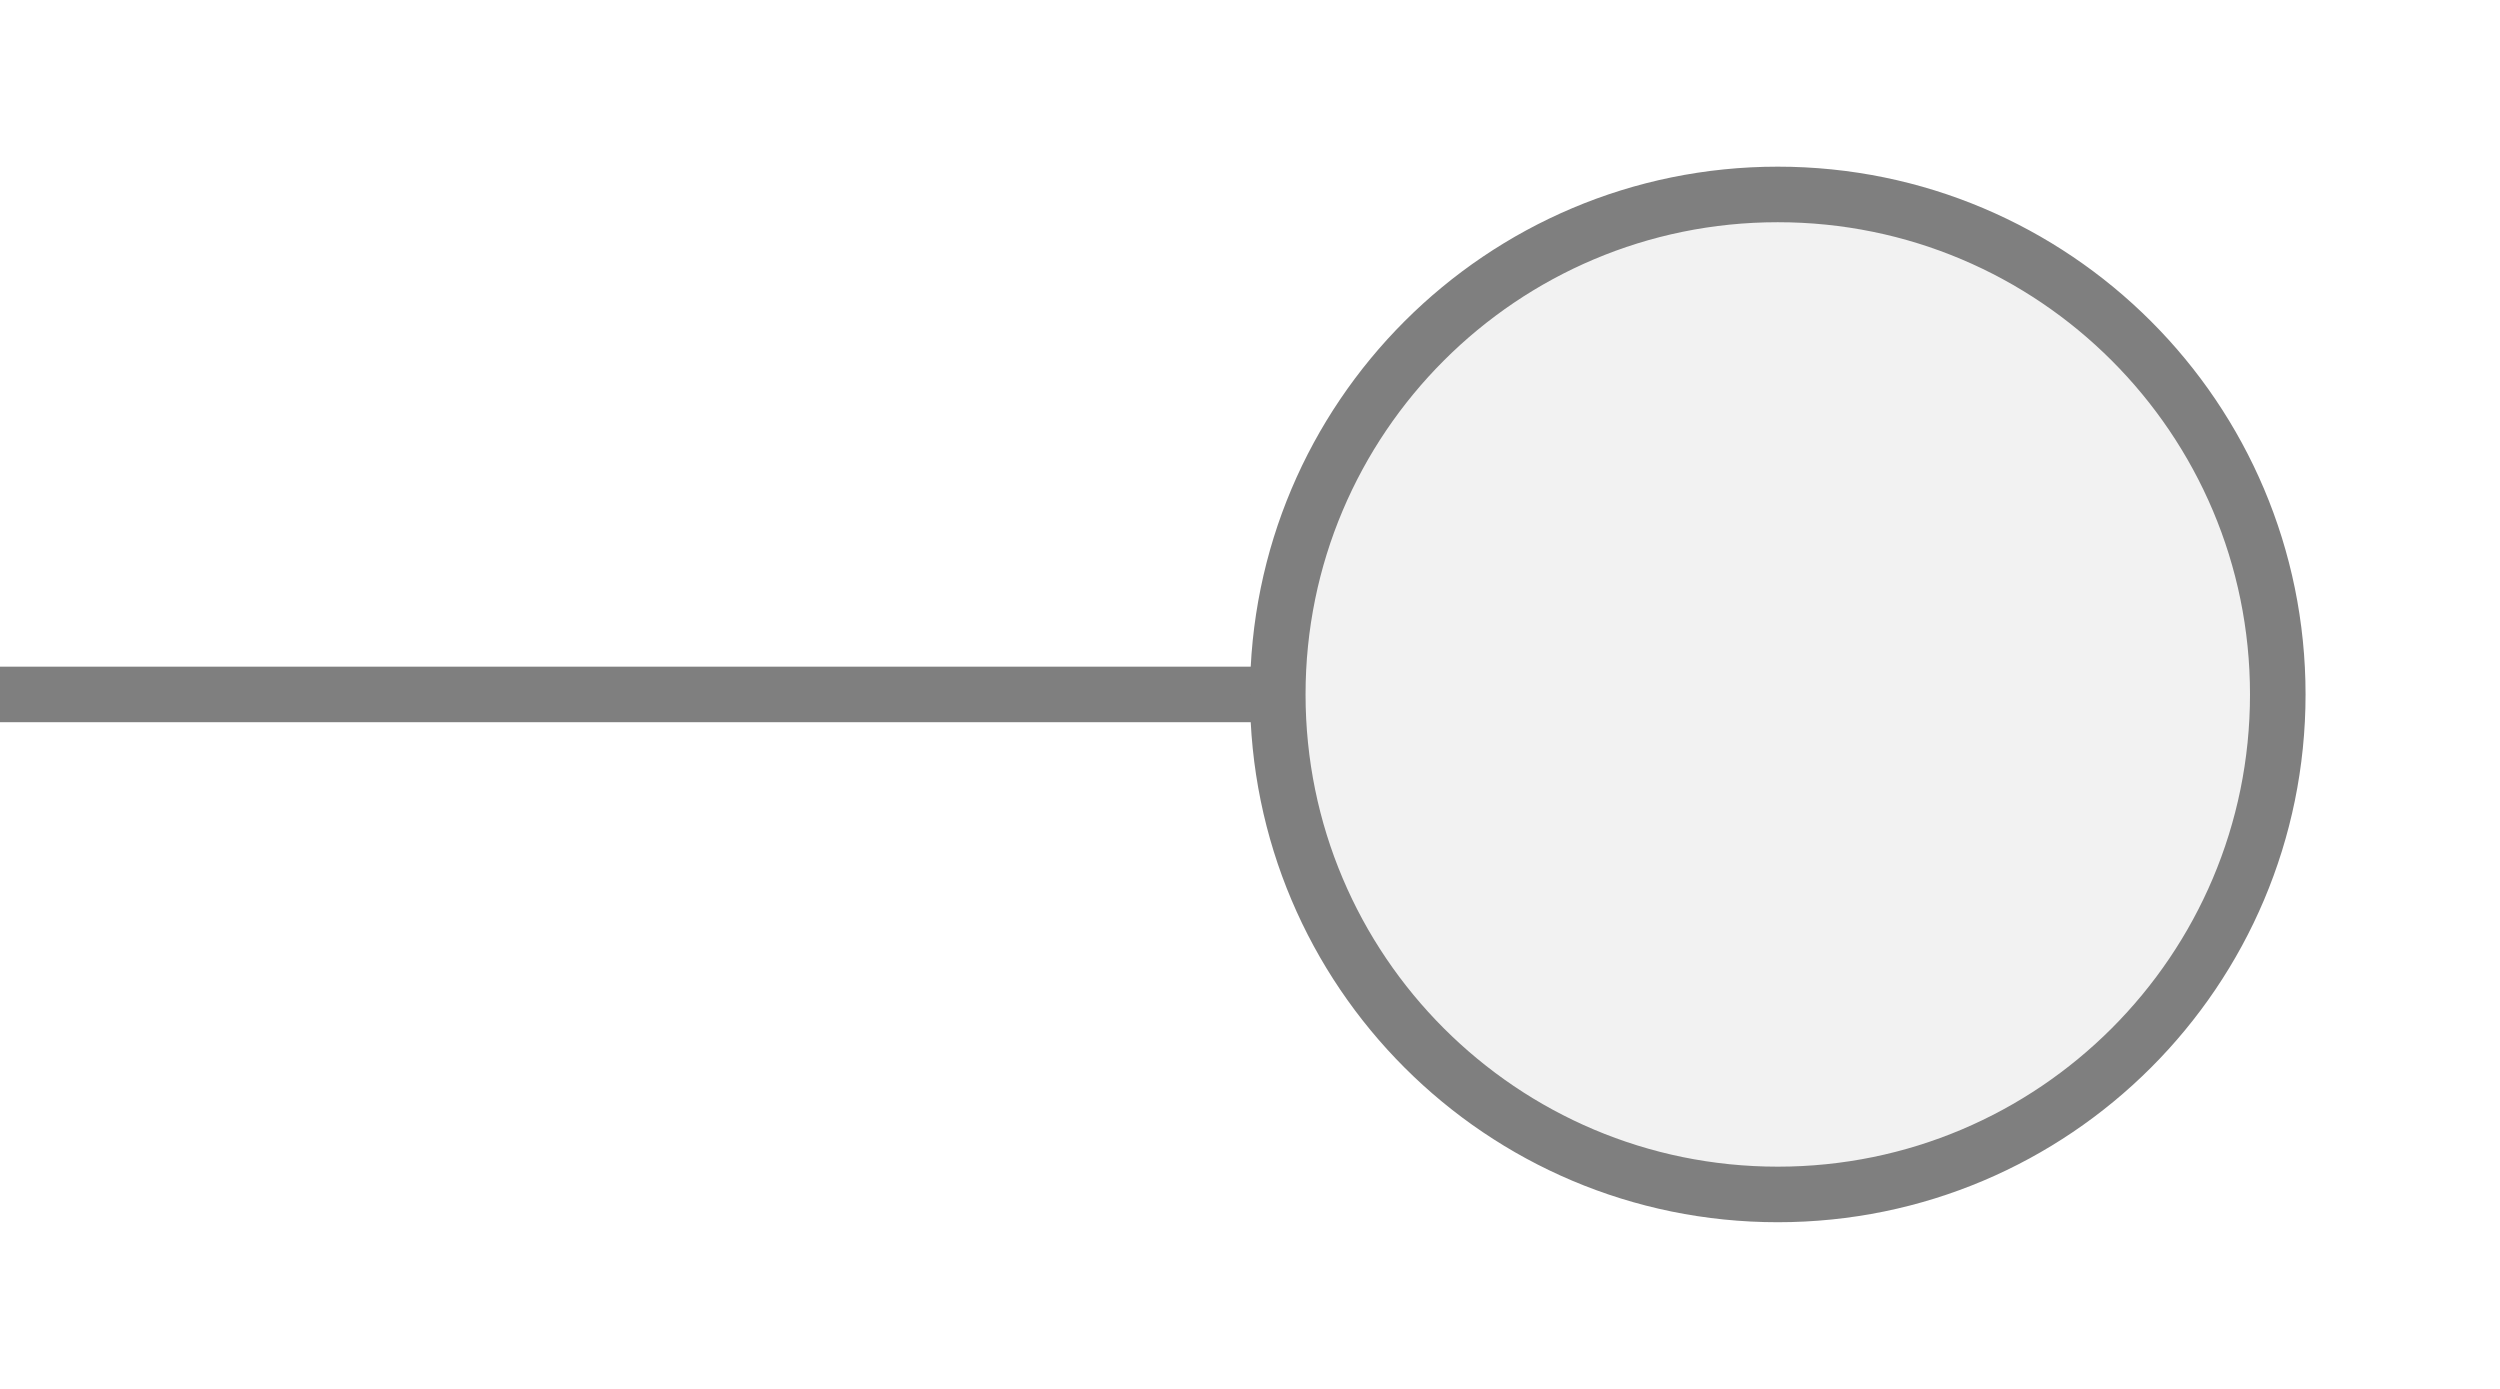
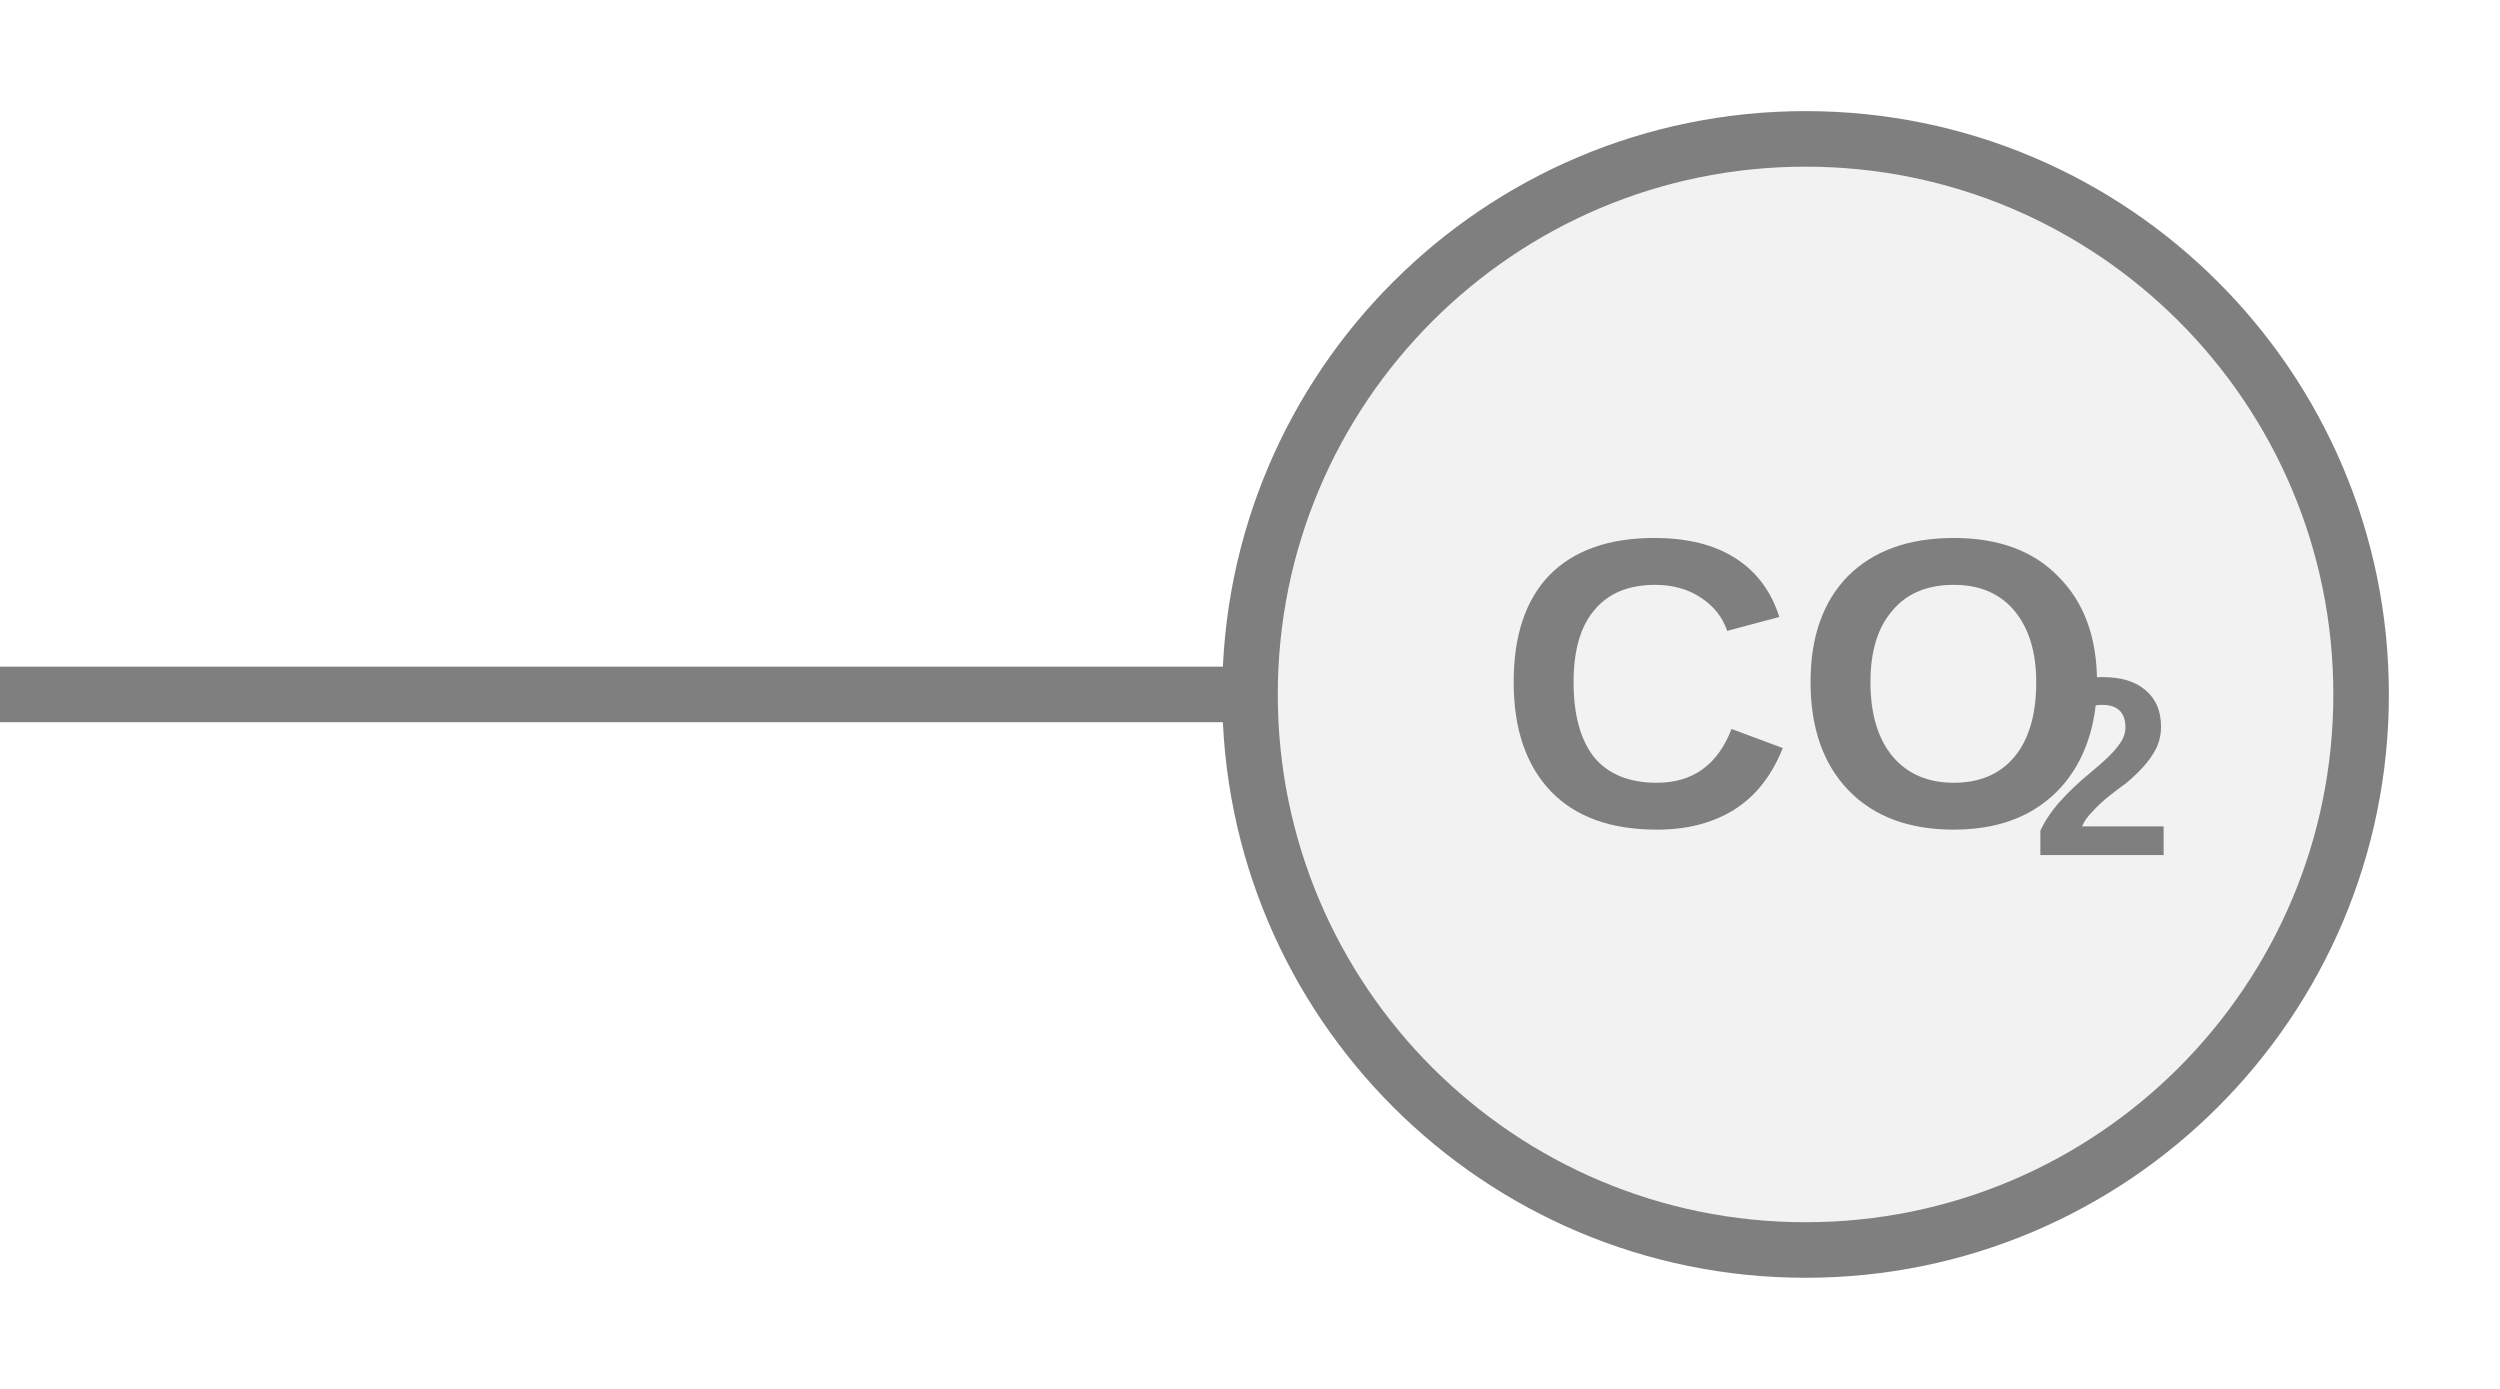
<svg xmlns="http://www.w3.org/2000/svg" width="45px" height="25px" viewBox="0 0 45 25">
-   <line x1="0" y1="12.5" x2="23" y2="12.5" stroke="#7f7f7f" stroke-width="1" stroke-linecap="round" />
-   <circle cx="32" cy="12.5" r="9" fill="#f2f2f2" stroke="#7f7f7f" stroke-width="1" />
+   <line x1="0" y1="12.5" x2="22.5" y2="12.5" stroke="#7f7f7f" stroke-width="1" stroke-linecap="round" />
+   <circle cx="32.5" cy="12.5" r="10" fill="#f2f2f2" stroke="#7f7f7f" stroke-width="1" />
+   <text x="32.5" y="12.758" fill="#7f7f7f" font-family="Arial, Helvetica, sans-serif" font-size="7.4" font-style="normal" font-weight="600" text-anchor="middle" dominant-baseline="middle">CO</text>
+   <text x="36.57" y="14.091" fill="#7f7f7f" font-family="Arial, Helvetica, sans-serif" font-size="4.588" font-style="normal" font-weight="600" text-anchor="start" dominant-baseline="middle">2</text>
</svg>
